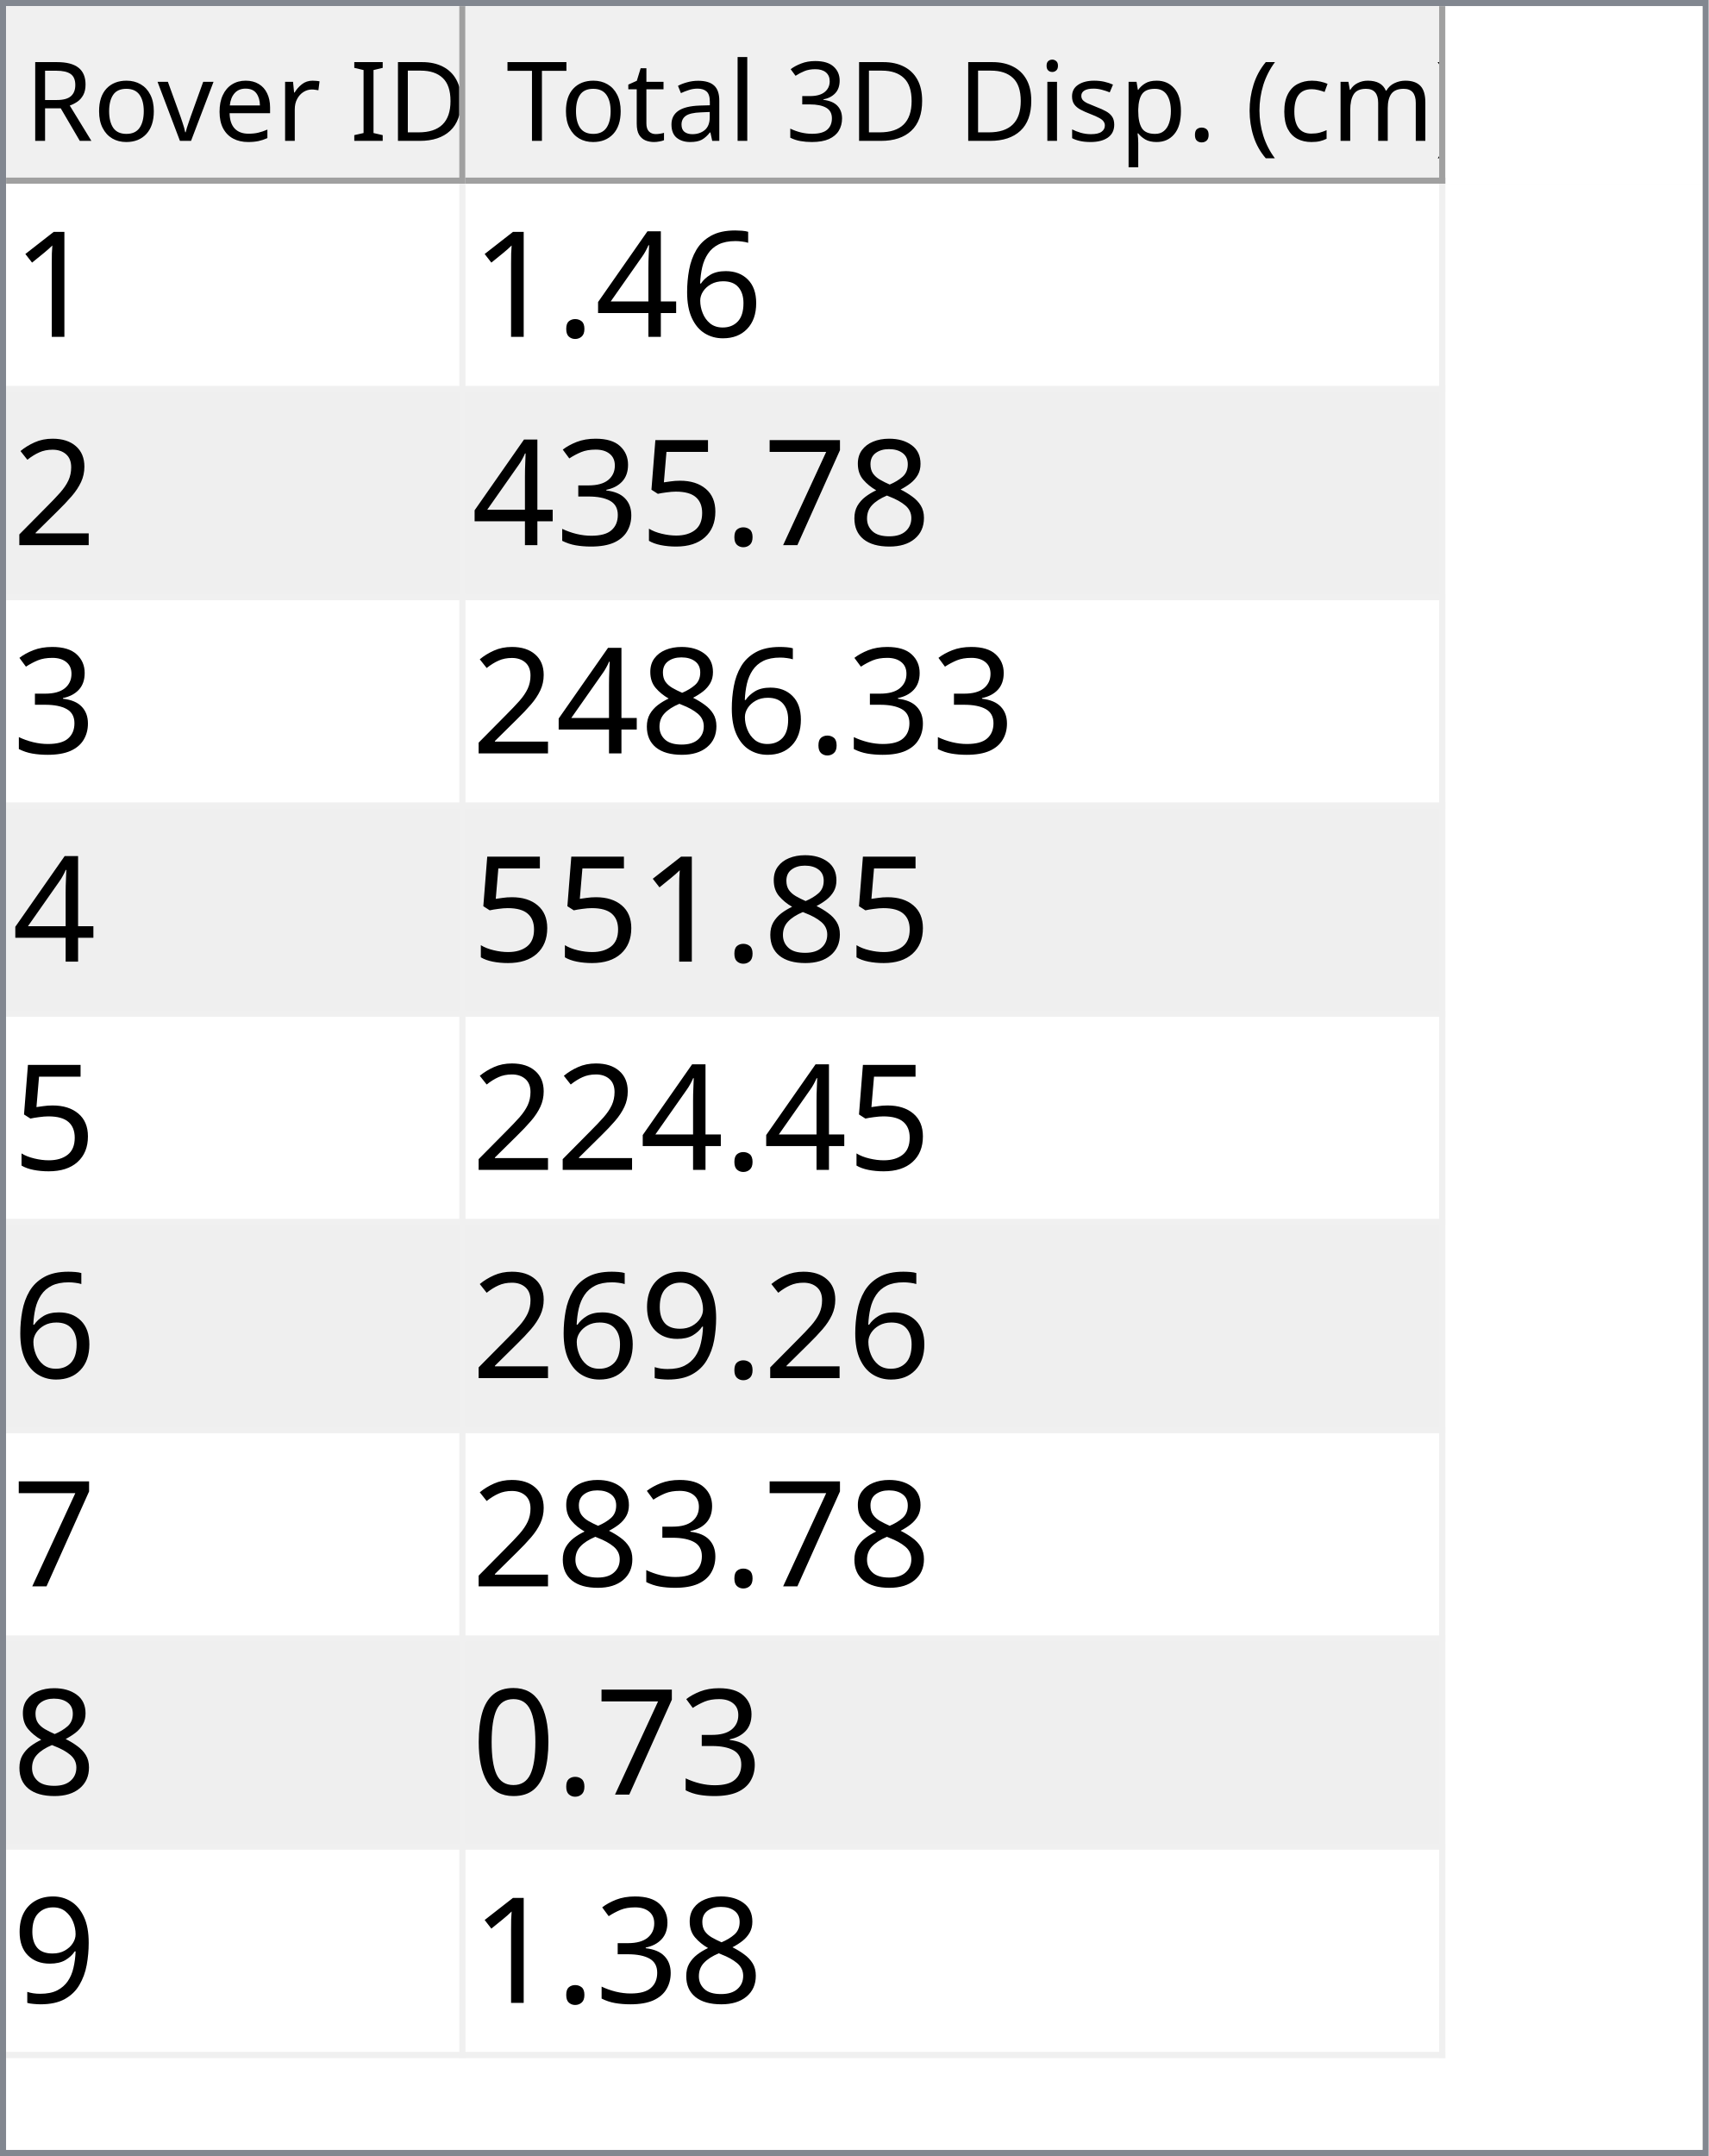
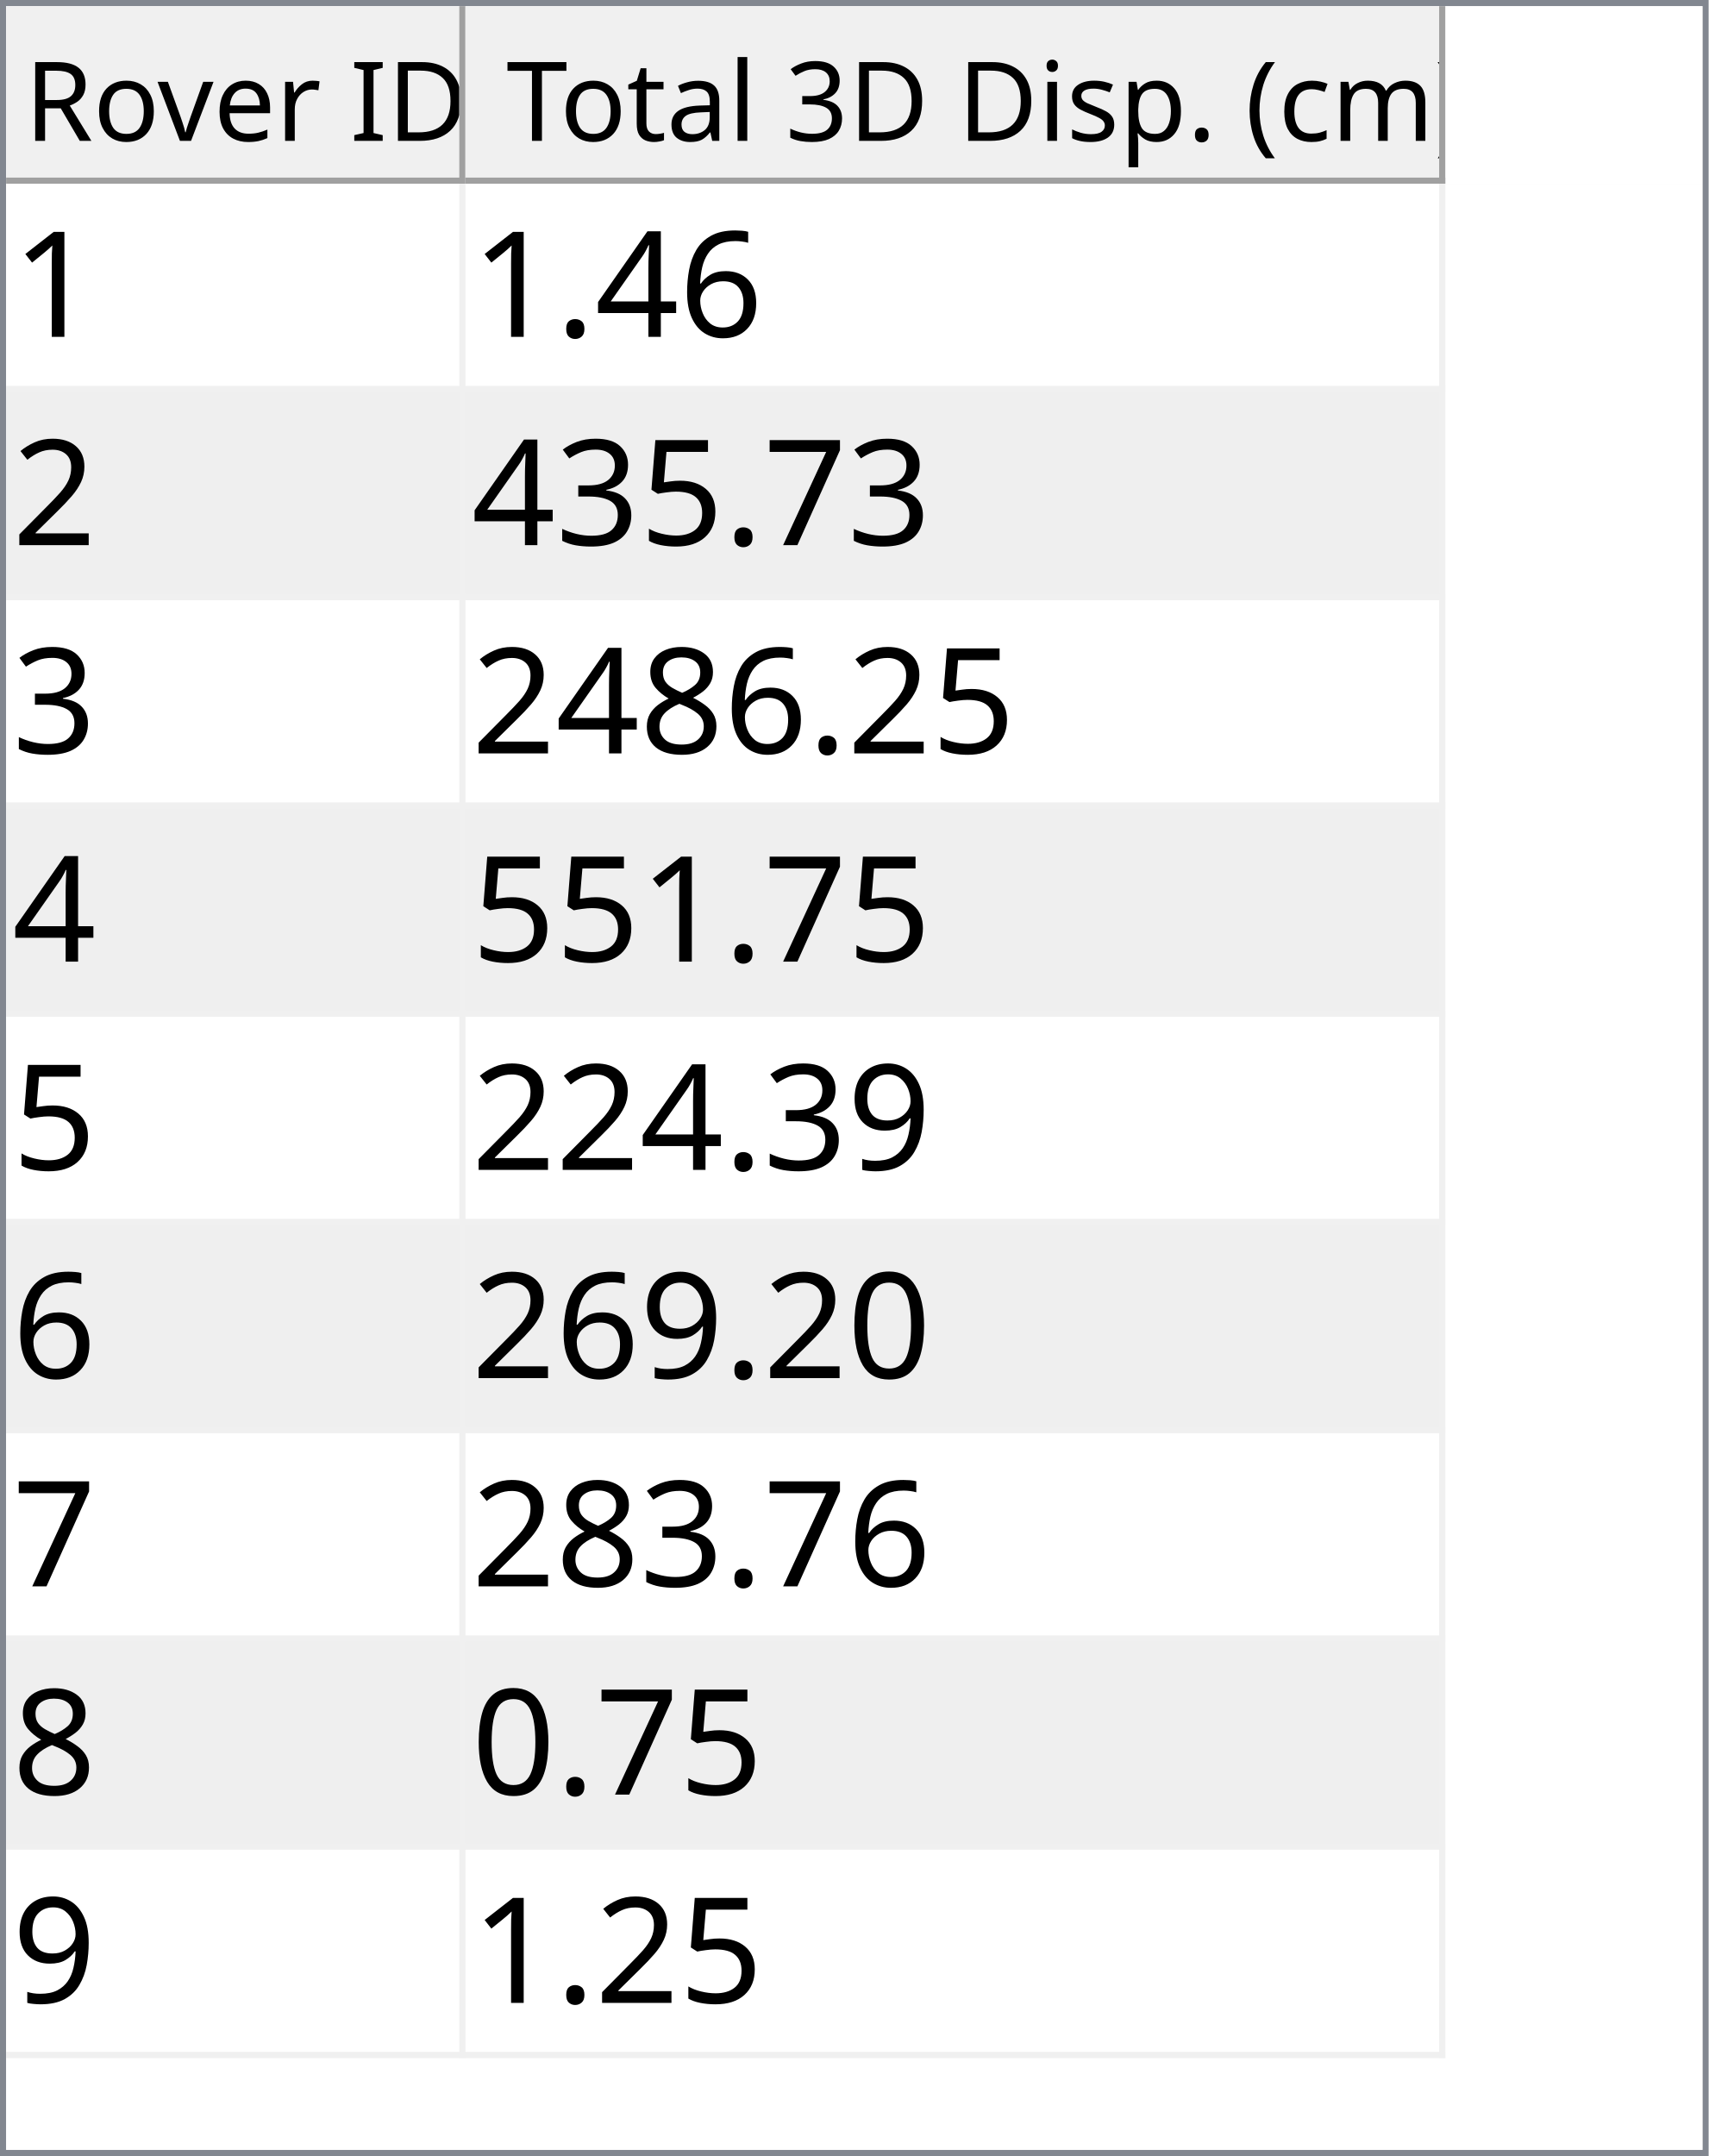
<svg xmlns="http://www.w3.org/2000/svg" style="fill-opacity:1; color-rendering:auto; color-interpolation:auto; text-rendering:auto; stroke:black; stroke-linecap:square; stroke-miterlimit:10; shape-rendering:auto; stroke-opacity:1; fill:black; stroke-dasharray:none; font-weight:normal; stroke-width:1; font-family:'Dialog'; font-style:normal; stroke-linejoin:miter; font-size:12px; stroke-dashoffset:0; image-rendering:auto;" width="279" height="352">
  <defs id="genericDefs" />
  <g>
    <defs id="defs1">
      <clipPath clipPathUnits="userSpaceOnUse" id="clipPath1">
        <path d="M0 0 L279 0 L279 352 L0 352 L0 0 Z" />
      </clipPath>
      <clipPath clipPathUnits="userSpaceOnUse" id="clipPath2">
        <path d="M0 0 L0 352 L279 352 L279 0 Z" />
      </clipPath>
      <clipPath clipPathUnits="userSpaceOnUse" id="clipPath3">
        <path d="M0 0 L0 29 L277 29 L277 0 Z" />
      </clipPath>
      <clipPath clipPathUnits="userSpaceOnUse" id="clipPath4">
        <path d="M0 0 L0 29 L75 29 L75 0 Z" />
      </clipPath>
      <clipPath clipPathUnits="userSpaceOnUse" id="clipPath5">
        <path d="M1 1 L1 28 L74 28 L74 1 Z" />
      </clipPath>
      <clipPath clipPathUnits="userSpaceOnUse" id="clipPath6">
        <path d="M0 0 L0 27 L73 27 L73 0 Z" />
      </clipPath>
      <clipPath clipPathUnits="userSpaceOnUse" id="clipPath7">
        <path d="M-0.5 -0.5 L-0.5 28.5 L74.5 28.5 L74.5 -0.5 Z" />
      </clipPath>
      <clipPath clipPathUnits="userSpaceOnUse" id="clipPath8">
        <path d="M0 0 L0 29 L160 29 L160 0 Z" />
      </clipPath>
      <clipPath clipPathUnits="userSpaceOnUse" id="clipPath9">
        <path d="M1 1 L1 28 L159 28 L159 1 Z" />
      </clipPath>
      <clipPath clipPathUnits="userSpaceOnUse" id="clipPath10">
        <path d="M0 0 L0 27 L158 27 L158 0 Z" />
      </clipPath>
      <clipPath clipPathUnits="userSpaceOnUse" id="clipPath11">
        <path d="M-0.5 -0.5 L-0.5 28.5 L159.5 28.5 L159.5 -0.5 Z" />
      </clipPath>
      <clipPath clipPathUnits="userSpaceOnUse" id="clipPath12">
        <path d="M0 0 L0 321 L277 321 L277 0 Z" />
      </clipPath>
      <clipPath clipPathUnits="userSpaceOnUse" id="clipPath13">
        <path d="M0 0 L0 306 L235 306 L235 0 Z" />
      </clipPath>
      <clipPath clipPathUnits="userSpaceOnUse" id="clipPath14">
        <path d="M-0.5 -0.5 L-0.5 305.5 L234.5 305.5 L234.5 -0.5 Z" />
      </clipPath>
      <clipPath clipPathUnits="userSpaceOnUse" id="clipPath15">
        <path d="M0 0 L0 33 L74 33 L74 0 Z" />
      </clipPath>
      <clipPath clipPathUnits="userSpaceOnUse" id="clipPath16">
        <path d="M0 0 L0 33 L159 33 L159 0 Z" />
      </clipPath>
      <font horiz-adv-x="64.551" id="font1">
        <font-face ascent="107.91" descent="25.098" units-per-em="100" style="font-style:normal; font-family:Segoe UI; font-weight:normal;" />
        <missing-glyph horiz-adv-x="64.551" d="M8.109 0 L8.109 68.266 L56.453 68.266 L56.453 0 L8.109 0 ZM15.328 7.234 L49.219 7.234 L49.219 61.031 L15.328 61.031 L15.328 7.234 Z" />
        <glyph unicode="D" horiz-adv-x="70.117" d="M9.188 0 L9.188 70.016 L28.516 70.016 Q65.531 70.016 65.531 35.891 Q65.531 19.672 55.25 9.836 Q44.969 0 27.734 0 L9.188 0 ZM17.391 62.594 L17.391 7.422 L27.828 7.422 Q41.609 7.422 49.273 14.797 Q56.938 22.172 56.938 35.688 Q56.938 62.594 28.328 62.594 L17.391 62.594 Z" />
        <glyph unicode="I" horiz-adv-x="26.611" d="M17.391 0 L9.188 0 L9.188 70.016 L17.391 70.016 L17.391 0 Z" />
        <glyph unicode=" " horiz-adv-x="27.393" d="" />
        <glyph unicode="r" horiz-adv-x="34.766" d="M34.188 41.891 Q32.078 43.5 28.125 43.5 Q23 43.5 19.555 38.672 Q16.109 33.844 16.109 25.484 L16.109 0 L8.109 0 L8.109 50 L16.109 50 L16.109 39.703 L16.312 39.703 Q18.016 44.969 21.531 47.922 Q25.047 50.875 29.391 50.875 Q32.516 50.875 34.188 50.203 L34.188 41.891 Z" />
        <glyph unicode="e" horiz-adv-x="52.295" d="M48.297 23 L12.984 23 Q13.188 14.656 17.484 10.109 Q21.781 5.562 29.297 5.562 Q37.75 5.562 44.828 11.141 L44.828 3.609 Q38.234 -1.172 27.391 -1.172 Q16.797 -1.172 10.742 5.641 Q4.688 12.453 4.688 24.812 Q4.688 36.469 11.305 43.82 Q17.922 51.172 27.734 51.172 Q37.547 51.172 42.922 44.828 Q48.297 38.484 48.297 27.203 L48.297 23 ZM40.094 29.781 Q40.047 36.719 36.75 40.578 Q33.453 44.438 27.594 44.438 Q21.922 44.438 17.969 40.383 Q14.016 36.328 13.094 29.781 L40.094 29.781 Z" />
        <glyph unicode="v" horiz-adv-x="47.9" d="M47.406 50 L27.484 0 L19.625 0 L0.688 50 L9.469 50 L22.172 13.672 Q23.578 9.672 23.922 6.688 L24.125 6.688 Q24.609 10.453 25.688 13.484 L38.969 50 L47.406 50 Z" />
        <glyph unicode="o" horiz-adv-x="58.594" d="M29 -1.172 Q17.922 -1.172 11.305 5.836 Q4.688 12.844 4.688 24.422 Q4.688 37.016 11.57 44.094 Q18.453 51.172 30.172 51.172 Q41.359 51.172 47.633 44.289 Q53.906 37.406 53.906 25.203 Q53.906 13.234 47.141 6.031 Q40.375 -1.172 29 -1.172 ZM29.594 44.438 Q21.875 44.438 17.383 39.188 Q12.891 33.938 12.891 24.703 Q12.891 15.828 17.43 10.695 Q21.969 5.562 29.594 5.562 Q37.359 5.562 41.531 10.594 Q45.703 15.625 45.703 24.906 Q45.703 34.281 41.531 39.359 Q37.359 44.438 29.594 44.438 Z" />
        <glyph unicode="R" horiz-adv-x="59.814" d="M59.375 0 L49.609 0 L37.891 19.625 Q36.281 22.359 34.766 24.289 Q33.25 26.219 31.664 27.438 Q30.078 28.656 28.25 29.219 Q26.422 29.781 24.125 29.781 L17.391 29.781 L17.391 0 L9.188 0 L9.188 70.016 L30.078 70.016 Q34.672 70.016 38.555 68.867 Q42.438 67.719 45.289 65.375 Q48.141 63.031 49.758 59.547 Q51.375 56.062 51.375 51.375 Q51.375 47.703 50.273 44.656 Q49.172 41.609 47.148 39.211 Q45.125 36.812 42.266 35.133 Q39.406 33.453 35.844 32.516 L35.844 32.328 Q37.594 31.547 38.891 30.547 Q40.188 29.547 41.359 28.18 Q42.531 26.812 43.68 25.078 Q44.828 23.344 46.234 21.047 L59.375 0 ZM17.391 62.594 L17.391 37.203 L28.516 37.203 Q31.594 37.203 34.203 38.133 Q36.812 39.062 38.719 40.797 Q40.625 42.531 41.703 45.047 Q42.781 47.562 42.781 50.688 Q42.781 56.297 39.141 59.445 Q35.5 62.594 28.609 62.594 L17.391 62.594 Z" />
        <glyph unicode=")" horiz-adv-x="30.176" d="M8.297 -15.922 L1.172 -15.922 Q16.406 2.344 16.406 26.812 Q16.406 51.469 1.078 70.016 L8.297 70.016 Q23.531 52.156 23.531 26.703 Q23.531 1.375 8.297 -15.922 Z" />
        <glyph unicode="m" horiz-adv-x="86.133" d="M79.109 0 L71.094 0 L71.094 28.719 Q71.094 37.016 68.531 40.727 Q65.969 44.438 59.906 44.438 Q54.781 44.438 51.195 39.75 Q47.609 35.062 47.609 28.516 L47.609 0 L39.594 0 L39.594 29.688 Q39.594 44.438 28.219 44.438 Q22.953 44.438 19.531 40.016 Q16.109 35.594 16.109 28.516 L16.109 0 L8.109 0 L8.109 50 L16.109 50 L16.109 42.094 L16.312 42.094 Q21.625 51.172 31.844 51.172 Q36.969 51.172 40.773 48.312 Q44.578 45.453 46 40.828 Q51.562 51.172 62.594 51.172 Q79.109 51.172 79.109 30.812 L79.109 0 Z" />
        <glyph unicode="c" horiz-adv-x="46.191" d="M42.188 2.297 Q36.422 -1.172 28.516 -1.172 Q17.828 -1.172 11.258 5.789 Q4.688 12.75 4.688 23.828 Q4.688 36.188 11.766 43.68 Q18.844 51.172 30.672 51.172 Q37.25 51.172 42.281 48.734 L42.281 40.531 Q36.719 44.438 30.375 44.438 Q22.703 44.438 17.797 38.945 Q12.891 33.453 12.891 24.516 Q12.891 15.719 17.508 10.641 Q22.125 5.562 29.891 5.562 Q36.422 5.562 42.188 9.906 L42.188 2.297 Z" />
        <glyph unicode="(" horiz-adv-x="30.176" d="M29.109 -15.922 L21.969 -15.922 Q6.844 1.375 6.844 26.703 Q6.844 52.156 21.969 70.016 L29.203 70.016 Q13.875 51.469 13.875 26.812 Q13.875 2.344 29.109 -15.922 Z" />
        <glyph unicode="." horiz-adv-x="21.68" d="M10.891 -1.078 Q8.641 -1.078 7.055 0.539 Q5.469 2.156 5.469 4.391 Q5.469 6.641 7.055 8.273 Q8.641 9.906 10.891 9.906 Q13.188 9.906 14.797 8.273 Q16.406 6.641 16.406 4.391 Q16.406 2.156 14.797 0.539 Q13.188 -1.078 10.891 -1.078 Z" />
        <glyph unicode="p" horiz-adv-x="58.789" d="M16.312 7.234 L16.109 7.234 L16.109 -23 L8.109 -23 L8.109 50 L16.109 50 L16.109 41.219 L16.312 41.219 Q22.219 51.172 33.594 51.172 Q43.266 51.172 48.688 44.461 Q54.109 37.75 54.109 26.469 Q54.109 13.922 48 6.375 Q41.891 -1.172 31.297 -1.172 Q21.578 -1.172 16.312 7.234 ZM16.109 27.391 L16.109 20.406 Q16.109 14.203 20.141 9.883 Q24.172 5.562 30.375 5.562 Q37.641 5.562 41.773 11.133 Q45.906 16.703 45.906 26.609 Q45.906 34.969 42.047 39.703 Q38.188 44.438 31.594 44.438 Q24.609 44.438 20.359 39.578 Q16.109 34.719 16.109 27.391 Z" />
        <glyph unicode="s" horiz-adv-x="42.432" d="M5.078 1.812 L5.078 10.406 Q11.625 5.562 19.484 5.562 Q30.031 5.562 30.031 12.594 Q30.031 14.594 29.125 15.992 Q28.219 17.391 26.68 18.461 Q25.141 19.531 23.07 20.383 Q21 21.234 18.609 22.172 Q15.281 23.484 12.766 24.828 Q10.25 26.172 8.57 27.859 Q6.891 29.547 6.031 31.695 Q5.172 33.844 5.172 36.719 Q5.172 40.234 6.789 42.945 Q8.406 45.656 11.086 47.484 Q13.766 49.312 17.211 50.242 Q20.656 51.172 24.312 51.172 Q30.812 51.172 35.938 48.922 L35.938 40.828 Q30.422 44.438 23.25 44.438 Q21 44.438 19.195 43.922 Q17.391 43.406 16.094 42.477 Q14.797 41.547 14.086 40.258 Q13.375 38.969 13.375 37.406 Q13.375 35.453 14.086 34.133 Q14.797 32.812 16.164 31.789 Q17.531 30.766 19.484 29.938 Q21.438 29.109 23.922 28.125 Q27.25 26.859 29.883 25.516 Q32.516 24.172 34.375 22.484 Q36.234 20.797 37.234 18.602 Q38.234 16.406 38.234 13.375 Q38.234 9.672 36.602 6.938 Q34.969 4.203 32.234 2.398 Q29.5 0.594 25.93 -0.289 Q22.359 -1.172 18.453 -1.172 Q10.75 -1.172 5.078 1.812 Z" />
        <glyph unicode="i" horiz-adv-x="24.219" d="M12.203 62.703 Q10.062 62.703 8.547 64.164 Q7.031 65.625 7.031 67.875 Q7.031 70.125 8.547 71.609 Q10.062 73.094 12.203 73.094 Q14.406 73.094 15.945 71.609 Q17.484 70.125 17.484 67.875 Q17.484 65.719 15.945 64.211 Q14.406 62.703 12.203 62.703 ZM16.109 0 L8.109 0 L8.109 50 L16.109 50 L16.109 0 Z" />
        <glyph unicode="3" horiz-adv-x="53.906" d="M46.531 19.828 Q46.531 15.094 44.75 11.211 Q42.969 7.328 39.719 4.57 Q36.469 1.812 31.93 0.297 Q27.391 -1.219 21.922 -1.219 Q11.922 -1.219 6 2.594 L6 11.188 Q13.094 5.609 22.219 5.609 Q25.875 5.609 28.828 6.539 Q31.781 7.469 33.906 9.227 Q36.031 10.984 37.18 13.477 Q38.328 15.969 38.328 19.094 Q38.328 32.812 18.797 32.812 L12.984 32.812 L12.984 39.594 L18.5 39.594 Q35.797 39.594 35.797 52.484 Q35.797 64.406 22.609 64.406 Q15.188 64.406 8.688 59.422 L8.688 67.188 Q15.375 71.188 24.609 71.188 Q29 71.188 32.57 69.969 Q36.141 68.75 38.68 66.555 Q41.219 64.359 42.609 61.281 Q44 58.203 44 54.5 Q44 40.672 30.031 36.719 L30.031 36.531 Q33.594 36.141 36.625 34.797 Q39.656 33.453 41.852 31.305 Q44.047 29.156 45.289 26.25 Q46.531 23.344 46.531 19.828 Z" />
        <glyph unicode="l" horiz-adv-x="24.219" d="M16.109 0 L8.109 0 L8.109 74.031 L16.109 74.031 L16.109 0 Z" />
        <glyph unicode="a" horiz-adv-x="50.879" d="M43.891 0 L35.891 0 L35.891 7.812 L35.688 7.812 Q30.469 -1.172 20.312 -1.172 Q12.844 -1.172 8.617 2.781 Q4.391 6.734 4.391 13.281 Q4.391 27.297 20.906 29.594 L35.891 31.688 Q35.891 44.438 25.594 44.438 Q16.547 44.438 9.281 38.281 L9.281 46.484 Q16.656 51.172 26.266 51.172 Q43.891 51.172 43.891 32.516 L43.891 0 ZM35.891 25.297 L23.828 23.641 Q18.266 22.859 15.43 20.875 Q12.594 18.891 12.594 13.875 Q12.594 10.203 15.211 7.883 Q17.828 5.562 22.172 5.562 Q28.125 5.562 32.008 9.742 Q35.891 13.922 35.891 20.312 L35.891 25.297 Z" />
        <glyph unicode="t" horiz-adv-x="33.887" d="M31.297 0.484 Q28.469 -1.078 23.828 -1.078 Q10.688 -1.078 10.688 13.578 L10.688 43.172 L2.094 43.172 L2.094 50 L10.688 50 L10.688 62.203 L18.703 64.797 L18.703 50 L31.297 50 L31.297 43.172 L18.703 43.172 L18.703 14.984 Q18.703 9.969 20.414 7.82 Q22.125 5.672 26.078 5.672 Q29.109 5.672 31.297 7.328 L31.297 0.484 Z" />
        <glyph unicode="T" horiz-adv-x="52.393" d="M50.594 62.594 L30.375 62.594 L30.375 0 L22.172 0 L22.172 62.594 L2 62.594 L2 70.016 L50.594 70.016 L50.594 62.594 Z" />
      </font>
      <font horiz-adv-x="75.0" id="font2">
        <font-face ascent="100.537" descent="21.973" units-per-em="100" style="font-style:normal; font-family:sans-serif; font-weight:normal;" />
        <missing-glyph horiz-adv-x="75.0" d="M12.5 0 L12.5 62.5 L62.5 62.5 L62.5 0 L12.5 0 ZM14.062 1.562 L60.938 1.562 L60.938 60.938 L14.062 60.938 L14.062 1.562 Z" />
        <glyph unicode="1" horiz-adv-x="55.615" d="M37.25 0 L28.469 0 L28.469 56 Q25.297 52.984 20.141 49.953 Q14.984 46.922 10.891 45.406 L10.891 53.906 Q18.266 57.375 23.781 62.305 Q29.297 67.234 31.594 71.875 L37.25 71.875 L37.25 0 Z" />
        <glyph unicode="6" horiz-adv-x="55.615" d="M49.75 54.047 L41.016 53.375 Q39.844 58.547 37.703 60.891 Q34.125 64.656 28.906 64.656 Q24.703 64.656 21.531 62.312 Q17.391 59.281 14.992 53.469 Q12.594 47.656 12.5 36.922 Q15.672 41.75 20.266 44.094 Q24.859 46.438 29.891 46.438 Q38.672 46.438 44.852 39.969 Q51.031 33.5 51.031 23.25 Q51.031 16.5 48.125 10.719 Q45.219 4.938 40.141 1.859 Q35.062 -1.219 28.609 -1.219 Q17.625 -1.219 10.695 6.859 Q3.766 14.938 3.766 33.5 Q3.766 54.25 11.422 63.672 Q18.109 71.875 29.438 71.875 Q37.891 71.875 43.289 67.141 Q48.688 62.406 49.75 54.047 ZM13.875 23.188 Q13.875 18.656 15.797 14.508 Q17.719 10.359 21.188 8.18 Q24.656 6 28.469 6 Q34.031 6 38.039 10.492 Q42.047 14.984 42.047 22.703 Q42.047 30.125 38.086 34.398 Q34.125 38.672 28.125 38.672 Q22.172 38.672 18.023 34.398 Q13.875 30.125 13.875 23.188 Z" />
        <glyph unicode="4" horiz-adv-x="55.615" d="M32.328 0 L32.328 17.141 L1.266 17.141 L1.266 25.203 L33.938 71.578 L41.109 71.578 L41.109 25.203 L50.781 25.203 L50.781 17.141 L41.109 17.141 L41.109 0 L32.328 0 ZM32.328 25.203 L32.328 57.469 L9.906 25.203 L32.328 25.203 Z" />
        <glyph unicode="." horiz-adv-x="27.783" d="M9.078 0 L9.078 10.016 L19.094 10.016 L19.094 0 L9.078 0 Z" />
        <glyph unicode="2" horiz-adv-x="55.615" d="M50.344 8.453 L50.344 0 L3.031 0 Q2.938 3.172 4.047 6.109 Q5.859 10.938 9.836 15.625 Q13.812 20.312 21.344 26.469 Q33.016 36.031 37.117 41.625 Q41.219 47.219 41.219 52.203 Q41.219 57.422 37.477 61.008 Q33.734 64.594 27.734 64.594 Q21.391 64.594 17.578 60.789 Q13.766 56.984 13.719 50.25 L4.688 51.172 Q5.609 61.281 11.664 66.578 Q17.719 71.875 27.938 71.875 Q38.234 71.875 44.242 66.164 Q50.25 60.453 50.25 52 Q50.25 47.703 48.492 43.555 Q46.734 39.406 42.656 34.812 Q38.578 30.219 29.109 22.219 Q21.188 15.578 18.945 13.211 Q16.703 10.844 15.234 8.453 L50.344 8.453 Z" />
-         <glyph unicode="8" horiz-adv-x="55.615" d="M17.672 38.812 Q12.203 40.828 9.57 44.539 Q6.938 48.25 6.938 53.422 Q6.938 61.234 12.555 66.555 Q18.172 71.875 27.484 71.875 Q36.859 71.875 42.578 66.43 Q48.297 60.984 48.297 53.172 Q48.297 48.188 45.68 44.508 Q43.062 40.828 37.75 38.812 Q44.344 36.672 47.781 31.883 Q51.219 27.094 51.219 20.453 Q51.219 11.281 44.727 5.031 Q38.234 -1.219 27.641 -1.219 Q17.047 -1.219 10.547 5.055 Q4.047 11.328 4.047 20.703 Q4.047 27.688 7.594 32.398 Q11.141 37.109 17.672 38.812 ZM15.922 53.719 Q15.922 48.641 19.195 45.414 Q22.469 42.188 27.688 42.188 Q32.766 42.188 36.016 45.383 Q39.266 48.578 39.266 53.219 Q39.266 58.062 35.914 61.359 Q32.562 64.656 27.594 64.656 Q22.562 64.656 19.242 61.43 Q15.922 58.203 15.922 53.719 ZM13.094 20.656 Q13.094 16.891 14.875 13.375 Q16.656 9.859 20.172 7.93 Q23.688 6 27.734 6 Q34.031 6 38.133 10.055 Q42.234 14.109 42.234 20.359 Q42.234 26.703 38.016 30.859 Q33.797 35.016 27.438 35.016 Q21.234 35.016 17.164 30.914 Q13.094 26.812 13.094 20.656 Z" />
        <glyph unicode="7" horiz-adv-x="55.615" d="M4.734 62.203 L4.734 70.656 L51.078 70.656 L51.078 63.812 Q44.234 56.547 37.523 44.484 Q30.812 32.422 27.156 19.672 Q24.516 10.688 23.781 0 L14.75 0 Q14.891 8.453 18.062 20.414 Q21.234 32.375 27.172 43.484 Q33.109 54.594 39.797 62.203 L4.734 62.203 Z" />
        <glyph unicode="5" horiz-adv-x="55.615" d="M4.156 18.75 L13.375 19.531 Q14.406 12.797 18.141 9.398 Q21.875 6 27.156 6 Q33.5 6 37.891 10.789 Q42.281 15.578 42.281 23.484 Q42.281 31 38.062 35.352 Q33.844 39.703 27 39.703 Q22.75 39.703 19.336 37.773 Q15.922 35.844 13.969 32.766 L5.719 33.844 L12.641 70.609 L48.25 70.609 L48.25 62.203 L19.672 62.203 L15.828 42.969 Q22.266 47.469 29.344 47.469 Q38.719 47.469 45.164 40.969 Q51.609 34.469 51.609 24.266 Q51.609 14.547 45.953 7.469 Q39.062 -1.219 27.156 -1.219 Q17.391 -1.219 11.211 4.25 Q5.031 9.719 4.156 18.75 Z" />
        <glyph unicode="3" horiz-adv-x="55.615" d="M4.203 18.891 L12.984 20.062 Q14.5 12.594 18.141 9.297 Q21.781 6 27 6 Q33.203 6 37.477 10.297 Q41.75 14.594 41.75 20.953 Q41.75 27 37.797 30.93 Q33.844 34.859 27.734 34.859 Q25.25 34.859 21.531 33.891 L22.516 41.609 Q23.391 41.5 23.922 41.5 Q29.547 41.5 34.039 44.43 Q38.531 47.359 38.531 53.469 Q38.531 58.297 35.258 61.477 Q31.984 64.656 26.812 64.656 Q21.688 64.656 18.266 61.43 Q14.844 58.203 13.875 51.766 L5.078 53.328 Q6.688 62.156 12.398 67.016 Q18.109 71.875 26.609 71.875 Q32.469 71.875 37.398 69.359 Q42.328 66.844 44.945 62.5 Q47.562 58.156 47.562 53.266 Q47.562 48.641 45.07 44.828 Q42.578 41.016 37.703 38.766 Q44.047 37.312 47.562 32.695 Q51.078 28.078 51.078 21.141 Q51.078 11.766 44.242 5.25 Q37.406 -1.266 26.953 -1.266 Q17.531 -1.266 11.305 4.352 Q5.078 9.969 4.203 18.891 Z" />
+         <glyph unicode="8" horiz-adv-x="55.615" d="M17.672 38.812 Q12.203 40.828 9.57 44.539 Q6.938 48.25 6.938 53.422 Q6.938 61.234 12.555 66.555 Q18.172 71.875 27.484 71.875 Q36.859 71.875 42.578 66.43 Q48.297 60.984 48.297 53.172 Q48.297 48.188 45.68 44.508 Q43.062 40.828 37.75 38.812 Q44.344 36.672 47.781 31.883 Q51.219 27.094 51.219 20.453 Q51.219 11.281 44.727 5.031 Q38.234 -1.219 27.641 -1.219 Q17.047 -1.219 10.547 5.055 Q4.047 11.328 4.047 20.703 Q4.047 27.688 7.594 32.398 Q11.141 37.109 17.672 38.812 ZM15.922 53.719 Q15.922 48.641 19.195 45.414 Q22.469 42.188 27.688 42.188 Q32.766 42.188 36.016 45.383 Q39.266 48.578 39.266 53.219 Q39.266 58.062 35.914 61.359 Q32.562 64.656 27.594 64.656 Q22.562 64.656 19.242 61.43 Q15.922 58.203 15.922 53.719 ZM13.094 20.656 Q13.094 16.891 14.875 13.375 Q16.656 9.859 20.172 7.93 Q23.688 6 27.734 6 Q34.031 6 38.133 10.055 Q42.234 14.109 42.234 20.359 Q42.234 26.703 38.016 30.859 Q33.797 35.016 27.438 35.016 Q21.234 35.016 17.164 30.914 Q13.094 26.812 13.094 20.656 Z" />
        <glyph unicode="9" horiz-adv-x="55.615" d="M5.469 16.547 L13.922 17.328 Q14.984 11.375 18.016 8.688 Q21.047 6 25.781 6 Q29.828 6 32.883 7.859 Q35.938 9.719 37.891 12.82 Q39.844 15.922 41.164 21.195 Q42.484 26.469 42.484 31.938 Q42.484 32.516 42.438 33.688 Q39.797 29.5 35.234 26.883 Q30.672 24.266 25.344 24.266 Q16.453 24.266 10.305 30.711 Q4.156 37.156 4.156 47.703 Q4.156 58.594 10.578 65.234 Q17 71.875 26.656 71.875 Q33.641 71.875 39.43 68.117 Q45.219 64.359 48.219 57.398 Q51.219 50.438 51.219 37.25 Q51.219 23.531 48.242 15.406 Q45.266 7.281 39.383 3.031 Q33.5 -1.219 25.594 -1.219 Q17.188 -1.219 11.867 3.445 Q6.547 8.109 5.469 16.547 ZM41.453 48.141 Q41.453 55.719 37.43 60.156 Q33.406 64.594 27.734 64.594 Q21.875 64.594 17.531 59.812 Q13.188 55.031 13.188 47.406 Q13.188 40.578 17.312 36.305 Q21.438 32.031 27.484 32.031 Q33.594 32.031 37.523 36.305 Q41.453 40.578 41.453 48.141 Z" />
        <glyph unicode="0" horiz-adv-x="55.615" d="M4.156 35.297 Q4.156 48 6.766 55.742 Q9.375 63.484 14.523 67.68 Q19.672 71.875 27.484 71.875 Q33.25 71.875 37.594 69.555 Q41.938 67.234 44.773 62.867 Q47.609 58.5 49.219 52.227 Q50.828 45.953 50.828 35.297 Q50.828 22.703 48.242 14.969 Q45.656 7.234 40.508 3.008 Q35.359 -1.219 27.484 -1.219 Q17.141 -1.219 11.234 6.203 Q4.156 15.141 4.156 35.297 ZM13.188 35.297 Q13.188 17.672 17.312 11.836 Q21.438 6 27.484 6 Q33.547 6 37.672 11.859 Q41.797 17.719 41.797 35.297 Q41.797 52.984 37.672 58.789 Q33.547 64.594 27.391 64.594 Q21.344 64.594 17.719 59.469 Q13.188 52.938 13.188 35.297 Z" />
      </font>
    </defs>
    <g style="fill:white; stroke:white;">
      <rect x="0" y="0" width="279" style="clip-path:url(#clipPath1); stroke:none;" height="352" />
    </g>
    <g style="fill:white; text-rendering:optimizeSpeed; color-rendering:optimizeSpeed; image-rendering:optimizeSpeed; shape-rendering:crispEdges; stroke:white; color-interpolation:sRGB;">
      <rect x="0" width="279" height="352" y="0" style="stroke:none;" />
      <path style="stroke:none;" d="M0 353 L279 353 L279 0 L0 0 Z" />
    </g>
    <g style="fill:rgb(240,240,240); font-size:18px; font-family:'Segoe UI'; stroke:rgb(240,240,240);">
      <rect x="0" y="0" width="279" style="clip-path:url(#clipPath2); stroke:none;" height="352" />
    </g>
    <g style="fill:rgb(130,135,144); font-size:18px; font-family:'Segoe UI'; stroke:rgb(130,135,144);">
      <path d="M0 0 L279 0 L279 352 L0 352 L0 0 ZM1 1 L278 1 L278 351 L1 351 L1 1 Z" style="fill-rule:evenodd; clip-path:url(#clipPath2); stroke:none;" />
    </g>
    <g style="fill:white; font-size:18px; font-family:'Segoe UI'; stroke:white;" transform="translate(1,1)">
      <rect x="0" y="0" width="277" style="clip-path:url(#clipPath3); stroke:none;" height="29" />
    </g>
    <g style="fill:rgb(240,240,240); font-size:18px; font-family:'Segoe UI'; stroke:rgb(240,240,240);" transform="translate(1,1)">
      <rect x="0" y="0" width="75" style="clip-path:url(#clipPath4); stroke:none;" height="29" />
    </g>
    <g style="font-family:'Segoe UI'; font-size:18px;" transform="translate(2,2)">
      <text x="2" xml:space="preserve" y="21" style="clip-path:url(#clipPath6); stroke:none;">Rover ID</text>
    </g>
    <g transform="translate(1.5,1.5)" style="fill:rgb(160,160,160); font-size:18px; font-family:'Segoe UI'; stroke:rgb(160,160,160); stroke-linejoin:bevel;">
      <line x1="74" x2="74" y1="0" style="fill:none; clip-path:url(#clipPath7);" y2="28" />
    </g>
    <g transform="matrix(1,0,0,1,1,1) translate(0.5,0.5)" style="fill:rgb(160,160,160); font-size:18px; font-family:'Segoe UI'; stroke:rgb(160,160,160); stroke-linejoin:bevel;">
      <line x1="0" x2="74" y1="28" style="fill:none; clip-path:url(#clipPath7);" y2="28" />
    </g>
    <g style="fill:rgb(240,240,240); font-size:18px; font-family:'Segoe UI'; stroke:rgb(240,240,240);" transform="translate(76,1)">
      <rect x="0" y="0" width="160" style="clip-path:url(#clipPath8); stroke:none;" height="29" />
    </g>
    <g style="font-family:'Segoe UI'; font-size:18px;" transform="translate(77,2)">
      <text x="1" xml:space="preserve" y="21" style="clip-path:url(#clipPath10); stroke:none;"> Total 3D Disp. (cm)</text>
    </g>
    <g transform="translate(76.5,1.5)" style="fill:rgb(160,160,160); font-size:18px; font-family:'Segoe UI'; stroke:rgb(160,160,160); stroke-linejoin:bevel;">
      <line x1="159" x2="159" y1="0" style="fill:none; clip-path:url(#clipPath11);" y2="28" />
    </g>
    <g transform="matrix(1,0,0,1,76,1) translate(0.5,0.5)" style="fill:rgb(160,160,160); font-size:18px; font-family:'Segoe UI'; stroke:rgb(160,160,160); stroke-linejoin:bevel;">
      <line x1="0" x2="159" y1="28" style="fill:none; clip-path:url(#clipPath11);" y2="28" />
    </g>
    <g style="fill:white; font-size:18px; font-family:'Segoe UI'; stroke:white;" transform="translate(1,30)">
      <rect x="0" y="0" width="277" style="clip-path:url(#clipPath12); stroke:none;" height="321" />
    </g>
    <g style="fill:rgb(240,240,240); font-size:24px; font-family:sans-serif; stroke:rgb(240,240,240);" transform="translate(1,30)">
      <rect x="0" y="0" width="235" style="clip-path:url(#clipPath13); stroke:none;" height="306" />
      <line transform="translate(0.5,0.5)" x1="0" x2="234" y1="33" style="clip-path:url(#clipPath14); fill:none; stroke-linejoin:bevel;" y2="33" />
    </g>
    <g transform="matrix(1,0,0,1,1,30) translate(0.5,0.5)" style="fill:rgb(240,240,240); font-size:24px; font-family:sans-serif; stroke:rgb(240,240,240); stroke-linejoin:bevel;">
      <line x1="0" x2="234" y1="67" style="fill:none; clip-path:url(#clipPath14);" y2="67" />
    </g>
    <g transform="matrix(1,0,0,1,1,30) translate(0.5,0.5)" style="fill:rgb(240,240,240); font-size:24px; font-family:sans-serif; stroke:rgb(240,240,240); stroke-linejoin:bevel;">
      <line x1="0" x2="234" y1="101" style="fill:none; clip-path:url(#clipPath14);" y2="101" />
    </g>
    <g transform="matrix(1,0,0,1,1,30) translate(0.5,0.5)" style="fill:rgb(240,240,240); font-size:24px; font-family:sans-serif; stroke:rgb(240,240,240); stroke-linejoin:bevel;">
      <line x1="0" x2="234" y1="135" style="fill:none; clip-path:url(#clipPath14);" y2="135" />
    </g>
    <g transform="matrix(1,0,0,1,1,30) translate(0.5,0.5)" style="fill:rgb(240,240,240); font-size:24px; font-family:sans-serif; stroke:rgb(240,240,240); stroke-linejoin:bevel;">
      <line x1="0" x2="234" y1="169" style="fill:none; clip-path:url(#clipPath14);" y2="169" />
    </g>
    <g transform="matrix(1,0,0,1,1,30) translate(0.5,0.5)" style="fill:rgb(240,240,240); font-size:24px; font-family:sans-serif; stroke:rgb(240,240,240); stroke-linejoin:bevel;">
      <line x1="0" x2="234" y1="203" style="fill:none; clip-path:url(#clipPath14);" y2="203" />
    </g>
    <g transform="matrix(1,0,0,1,1,30) translate(0.5,0.5)" style="fill:rgb(240,240,240); font-size:24px; font-family:sans-serif; stroke:rgb(240,240,240); stroke-linejoin:bevel;">
      <line x1="0" x2="234" y1="237" style="fill:none; clip-path:url(#clipPath14);" y2="237" />
    </g>
    <g transform="matrix(1,0,0,1,1,30) translate(0.5,0.5)" style="fill:rgb(240,240,240); font-size:24px; font-family:sans-serif; stroke:rgb(240,240,240); stroke-linejoin:bevel;">
      <line x1="0" x2="234" y1="271" style="fill:none; clip-path:url(#clipPath14);" y2="271" />
    </g>
    <g transform="matrix(1,0,0,1,1,30) translate(0.5,0.5)" style="fill:rgb(240,240,240); font-size:24px; font-family:sans-serif; stroke:rgb(240,240,240); stroke-linejoin:bevel;">
      <line x1="0" x2="234" y1="305" style="fill:none; clip-path:url(#clipPath14);" y2="305" />
    </g>
    <g transform="matrix(1,0,0,1,1,30) translate(0.5,0.5)" style="fill:rgb(240,240,240); font-size:24px; font-family:sans-serif; stroke:rgb(240,240,240); stroke-linejoin:bevel;">
      <line x1="74" x2="74" y1="0" style="fill:none; clip-path:url(#clipPath14);" y2="305" />
    </g>
    <g transform="matrix(1,0,0,1,1,30) translate(0.5,0.5)" style="fill:rgb(240,240,240); font-size:24px; font-family:sans-serif; stroke:rgb(240,240,240); stroke-linejoin:bevel;">
      <line x1="234" x2="234" y1="0" style="fill:none; clip-path:url(#clipPath14);" y2="305" />
    </g>
    <g style="fill:white; font-size:24px; font-family:sans-serif; stroke:white;" transform="matrix(1,0,0,1,1,30)">
      <rect x="0" y="0" width="74" style="clip-path:url(#clipPath15); stroke:none;" height="33" />
      <text x="1" y="25" style="fill:black; clip-path:url(#clipPath15); stroke:none;" xml:space="preserve">1</text>
    </g>
    <g style="fill:white; font-size:24px; font-family:sans-serif; stroke:white;" transform="matrix(1,0,0,1,1,30) translate(75,0)">
      <rect x="0" y="0" width="159" style="clip-path:url(#clipPath16); stroke:none;" height="33" />
      <text x="1" y="25" style="fill:black; clip-path:url(#clipPath16); stroke:none;" xml:space="preserve">1.46</text>
    </g>
    <g style="fill:rgb(239,239,239); font-size:24px; font-family:sans-serif; stroke:rgb(239,239,239);" transform="matrix(1,0,0,1,1,30) translate(0,34)">
      <rect x="0" y="0" width="74" style="clip-path:url(#clipPath15); stroke:none;" height="33" />
      <text x="1" y="25" style="fill:black; clip-path:url(#clipPath15); stroke:none;" xml:space="preserve">2</text>
    </g>
    <g style="fill:rgb(239,239,239); font-size:24px; font-family:sans-serif; stroke:rgb(239,239,239);" transform="matrix(1,0,0,1,1,30) translate(75,34)">
      <rect x="0" y="0" width="159" style="clip-path:url(#clipPath16); stroke:none;" height="33" />
-       <text x="1" y="25" style="fill:black; clip-path:url(#clipPath16); stroke:none;" xml:space="preserve">435.78</text>
+       <text x="1" y="25" style="fill:black; clip-path:url(#clipPath16); stroke:none;" xml:space="preserve">435.73</text>
    </g>
    <g style="fill:white; font-size:24px; font-family:sans-serif; stroke:white;" transform="matrix(1,0,0,1,1,30) translate(0,68)">
      <rect x="0" y="0" width="74" style="clip-path:url(#clipPath15); stroke:none;" height="33" />
      <text x="1" y="25" style="fill:black; clip-path:url(#clipPath15); stroke:none;" xml:space="preserve">3</text>
    </g>
    <g style="fill:white; font-size:24px; font-family:sans-serif; stroke:white;" transform="matrix(1,0,0,1,1,30) translate(75,68)">
      <rect x="0" y="0" width="159" style="clip-path:url(#clipPath16); stroke:none;" height="33" />
-       <text x="1" y="25" style="fill:black; clip-path:url(#clipPath16); stroke:none;" xml:space="preserve">2486.33</text>
+       <text x="1" y="25" style="fill:black; clip-path:url(#clipPath16); stroke:none;" xml:space="preserve">2486.25</text>
    </g>
    <g style="fill:rgb(239,239,239); font-size:24px; font-family:sans-serif; stroke:rgb(239,239,239);" transform="matrix(1,0,0,1,1,30) translate(0,102)">
      <rect x="0" y="0" width="74" style="clip-path:url(#clipPath15); stroke:none;" height="33" />
      <text x="1" y="25" style="fill:black; clip-path:url(#clipPath15); stroke:none;" xml:space="preserve">4</text>
    </g>
    <g style="fill:rgb(239,239,239); font-size:24px; font-family:sans-serif; stroke:rgb(239,239,239);" transform="matrix(1,0,0,1,1,30) translate(75,102)">
      <rect x="0" y="0" width="159" style="clip-path:url(#clipPath16); stroke:none;" height="33" />
-       <text x="1" y="25" style="fill:black; clip-path:url(#clipPath16); stroke:none;" xml:space="preserve">551.85</text>
+       <text x="1" y="25" style="fill:black; clip-path:url(#clipPath16); stroke:none;" xml:space="preserve">551.75</text>
    </g>
    <g style="fill:white; font-size:24px; font-family:sans-serif; stroke:white;" transform="matrix(1,0,0,1,1,30) translate(0,136)">
      <rect x="0" y="0" width="74" style="clip-path:url(#clipPath15); stroke:none;" height="33" />
      <text x="1" y="25" style="fill:black; clip-path:url(#clipPath15); stroke:none;" xml:space="preserve">5</text>
    </g>
    <g style="fill:white; font-size:24px; font-family:sans-serif; stroke:white;" transform="matrix(1,0,0,1,1,30) translate(75,136)">
      <rect x="0" y="0" width="159" style="clip-path:url(#clipPath16); stroke:none;" height="33" />
-       <text x="1" y="25" style="fill:black; clip-path:url(#clipPath16); stroke:none;" xml:space="preserve">224.45</text>
+       <text x="1" y="25" style="fill:black; clip-path:url(#clipPath16); stroke:none;" xml:space="preserve">224.39</text>
    </g>
    <g style="fill:rgb(239,239,239); font-size:24px; font-family:sans-serif; stroke:rgb(239,239,239);" transform="matrix(1,0,0,1,1,30) translate(0,170)">
      <rect x="0" y="0" width="74" style="clip-path:url(#clipPath15); stroke:none;" height="33" />
      <text x="1" y="25" style="fill:black; clip-path:url(#clipPath15); stroke:none;" xml:space="preserve">6</text>
    </g>
    <g style="fill:rgb(239,239,239); font-size:24px; font-family:sans-serif; stroke:rgb(239,239,239);" transform="matrix(1,0,0,1,1,30) translate(75,170)">
      <rect x="0" y="0" width="159" style="clip-path:url(#clipPath16); stroke:none;" height="33" />
-       <text x="1" y="25" style="fill:black; clip-path:url(#clipPath16); stroke:none;" xml:space="preserve">269.26</text>
+       <text x="1" y="25" style="fill:black; clip-path:url(#clipPath16); stroke:none;" xml:space="preserve">269.20</text>
    </g>
    <g style="fill:white; font-size:24px; font-family:sans-serif; stroke:white;" transform="matrix(1,0,0,1,1,30) translate(0,204)">
      <rect x="0" y="0" width="74" style="clip-path:url(#clipPath15); stroke:none;" height="33" />
      <text x="1" y="25" style="fill:black; clip-path:url(#clipPath15); stroke:none;" xml:space="preserve">7</text>
    </g>
    <g style="fill:white; font-size:24px; font-family:sans-serif; stroke:white;" transform="matrix(1,0,0,1,1,30) translate(75,204)">
      <rect x="0" y="0" width="159" style="clip-path:url(#clipPath16); stroke:none;" height="33" />
-       <text x="1" y="25" style="fill:black; clip-path:url(#clipPath16); stroke:none;" xml:space="preserve">283.78</text>
+       <text x="1" y="25" style="fill:black; clip-path:url(#clipPath16); stroke:none;" xml:space="preserve">283.76</text>
    </g>
    <g style="fill:rgb(239,239,239); font-size:24px; font-family:sans-serif; stroke:rgb(239,239,239);" transform="matrix(1,0,0,1,1,30) translate(0,238)">
      <rect x="0" y="0" width="74" style="clip-path:url(#clipPath15); stroke:none;" height="33" />
      <text x="1" y="25" style="fill:black; clip-path:url(#clipPath15); stroke:none;" xml:space="preserve">8</text>
    </g>
    <g style="fill:rgb(239,239,239); font-size:24px; font-family:sans-serif; stroke:rgb(239,239,239);" transform="matrix(1,0,0,1,1,30) translate(75,238)">
      <rect x="0" y="0" width="159" style="clip-path:url(#clipPath16); stroke:none;" height="33" />
-       <text x="1" y="25" style="fill:black; clip-path:url(#clipPath16); stroke:none;" xml:space="preserve">0.73</text>
+       <text x="1" y="25" style="fill:black; clip-path:url(#clipPath16); stroke:none;" xml:space="preserve">0.75</text>
    </g>
    <g style="fill:white; font-size:24px; font-family:sans-serif; stroke:white;" transform="matrix(1,0,0,1,1,30) translate(0,272)">
      <rect x="0" y="0" width="74" style="clip-path:url(#clipPath15); stroke:none;" height="33" />
      <text x="1" y="25" style="fill:black; clip-path:url(#clipPath15); stroke:none;" xml:space="preserve">9</text>
    </g>
    <g style="fill:white; font-size:24px; font-family:sans-serif; stroke:white;" transform="matrix(1,0,0,1,1,30) translate(75,272)">
      <rect x="0" y="0" width="159" style="clip-path:url(#clipPath16); stroke:none;" height="33" />
-       <text x="1" y="25" style="fill:black; clip-path:url(#clipPath16); stroke:none;" xml:space="preserve">1.38</text>
+       <text x="1" y="25" style="fill:black; clip-path:url(#clipPath16); stroke:none;" xml:space="preserve">1.25</text>
    </g>
  </g>
</svg>
